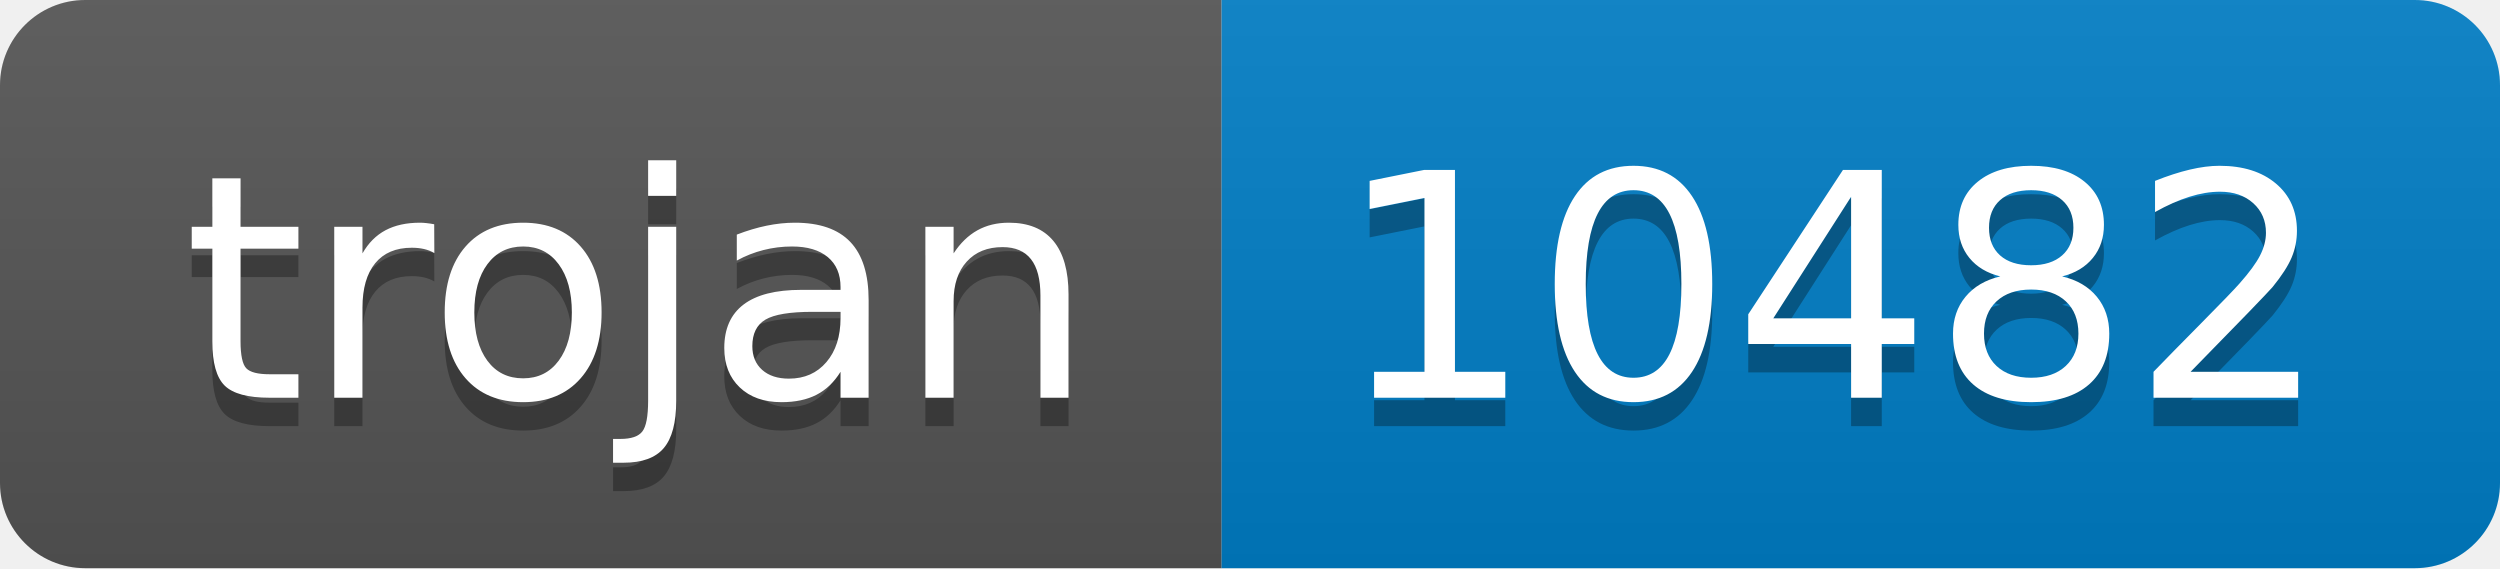
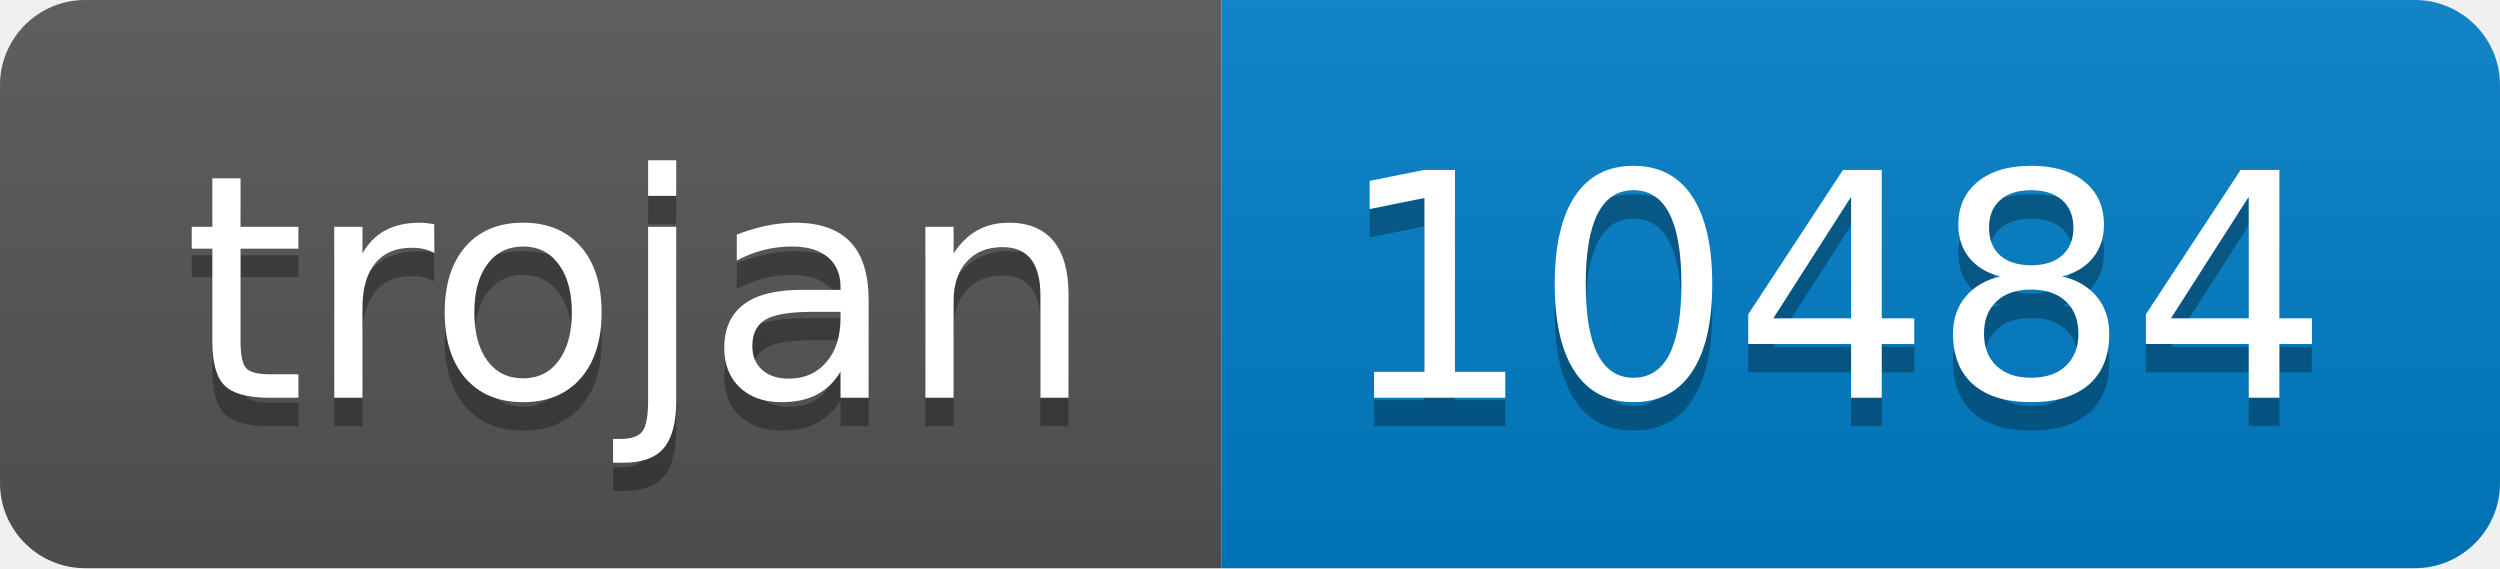
- <svg xmlns="http://www.w3.org/2000/svg" width="88" height="20" role="img" aria-label="trojan: 10482">
+ <svg xmlns="http://www.w3.org/2000/svg" width="88" height="20" role="img" aria-label="trojan: 10484">
  <linearGradient id="s" x2="0" y2="100%">
    <stop offset="0" stop-color="#bbb" stop-opacity=".1" />
    <stop offset="1" stop-opacity=".1" />
  </linearGradient>
  <clipPath id="r">
    <rect width="88" height="20" rx="3" fill="#fff" />
  </clipPath>
  <g clip-path="url(#r)">
    <rect width="43" height="20" fill="#555" />
    <rect x="43" width="45" height="20" fill="#007ec6" />
    <rect width="88" height="20" fill="url(#s)" />
  </g>
  <g fill="#fff" text-anchor="middle" font-family="Verdana,Geneva,DejaVu Sans,sans-serif" text-rendering="geometricPrecision" font-size="110">
    <text aria-hidden="true" x="225" y="150" fill="#010101" fill-opacity=".3" transform="scale(.1)" textLength="330">trojan</text>
    <text x="225" y="140" transform="scale(.1)" fill="#fff" textLength="330">trojan</text>
-     <text aria-hidden="true" x="645" y="150" fill="#010101" fill-opacity=".3" transform="scale(.1)" textLength="350">10482</text>
-     <text x="645" y="140" transform="scale(.1)" fill="#fff" textLength="350">10482</text>
+     <text aria-hidden="true" x="645" y="150" fill="#010101" fill-opacity=".3" transform="scale(.1)" textLength="350">10484</text>
+     <text x="645" y="140" transform="scale(.1)" fill="#fff" textLength="350">10484</text>
  </g>
</svg>
